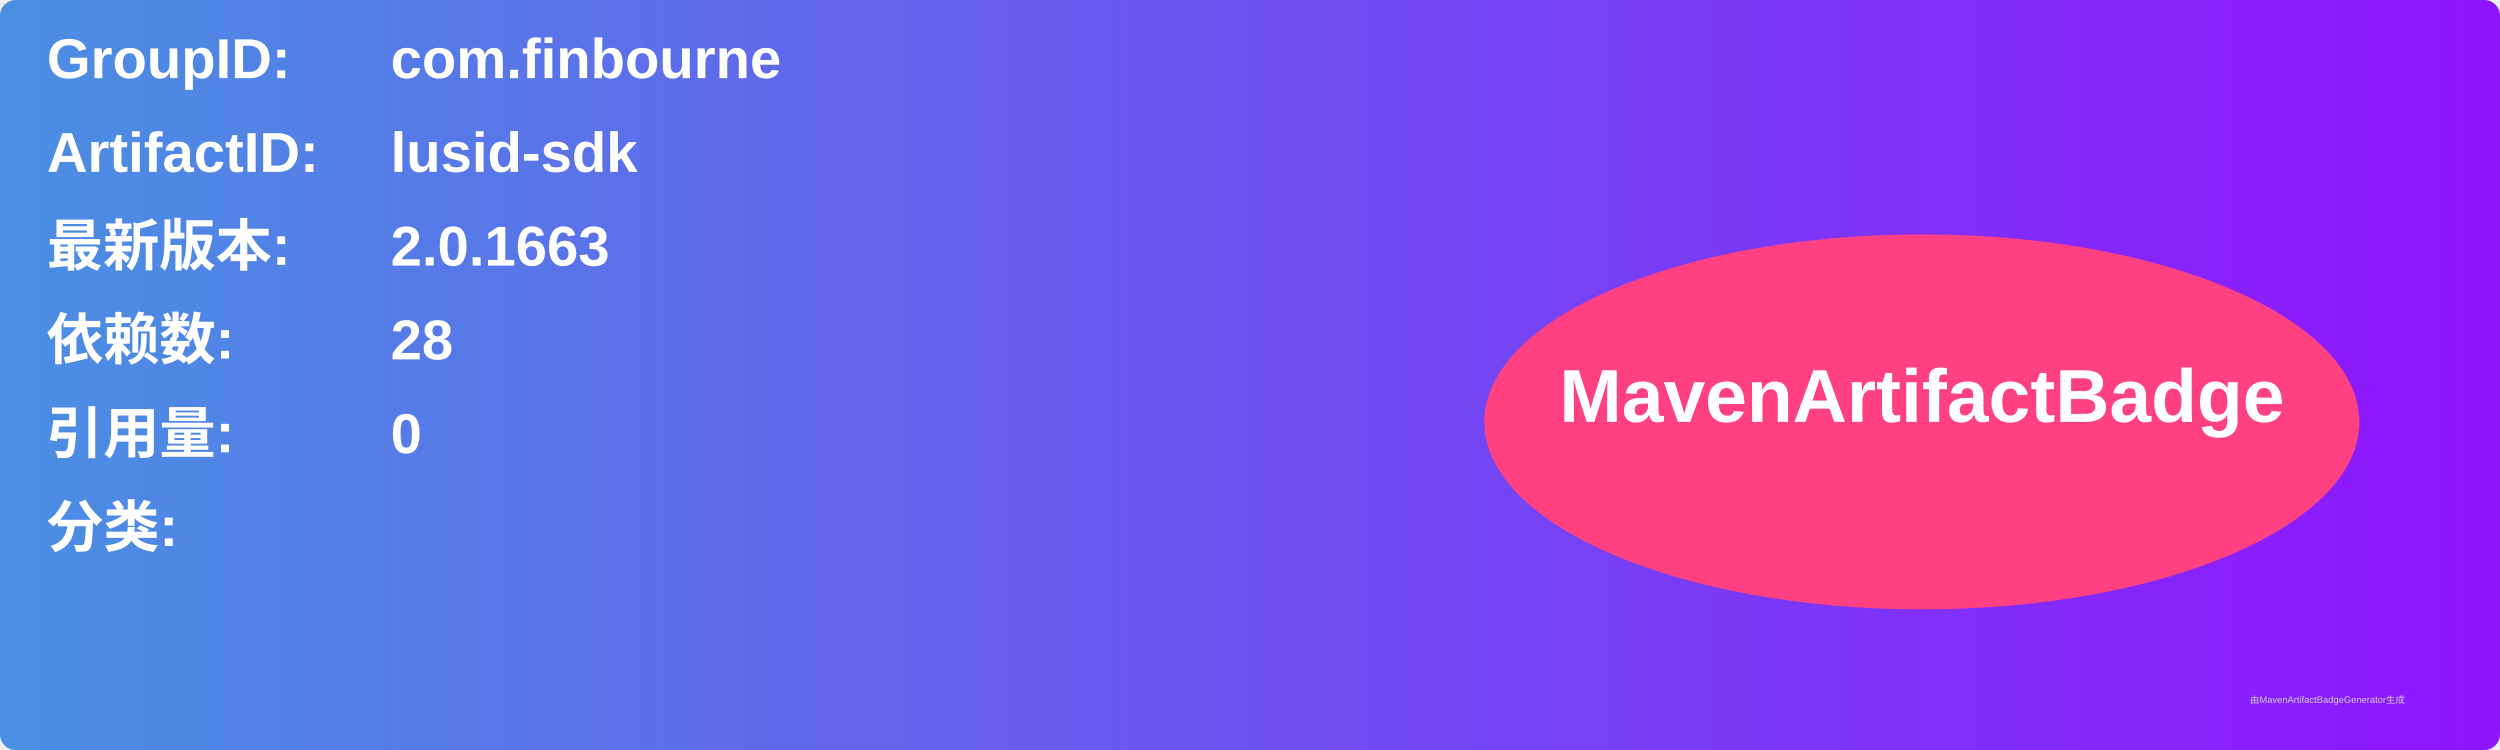
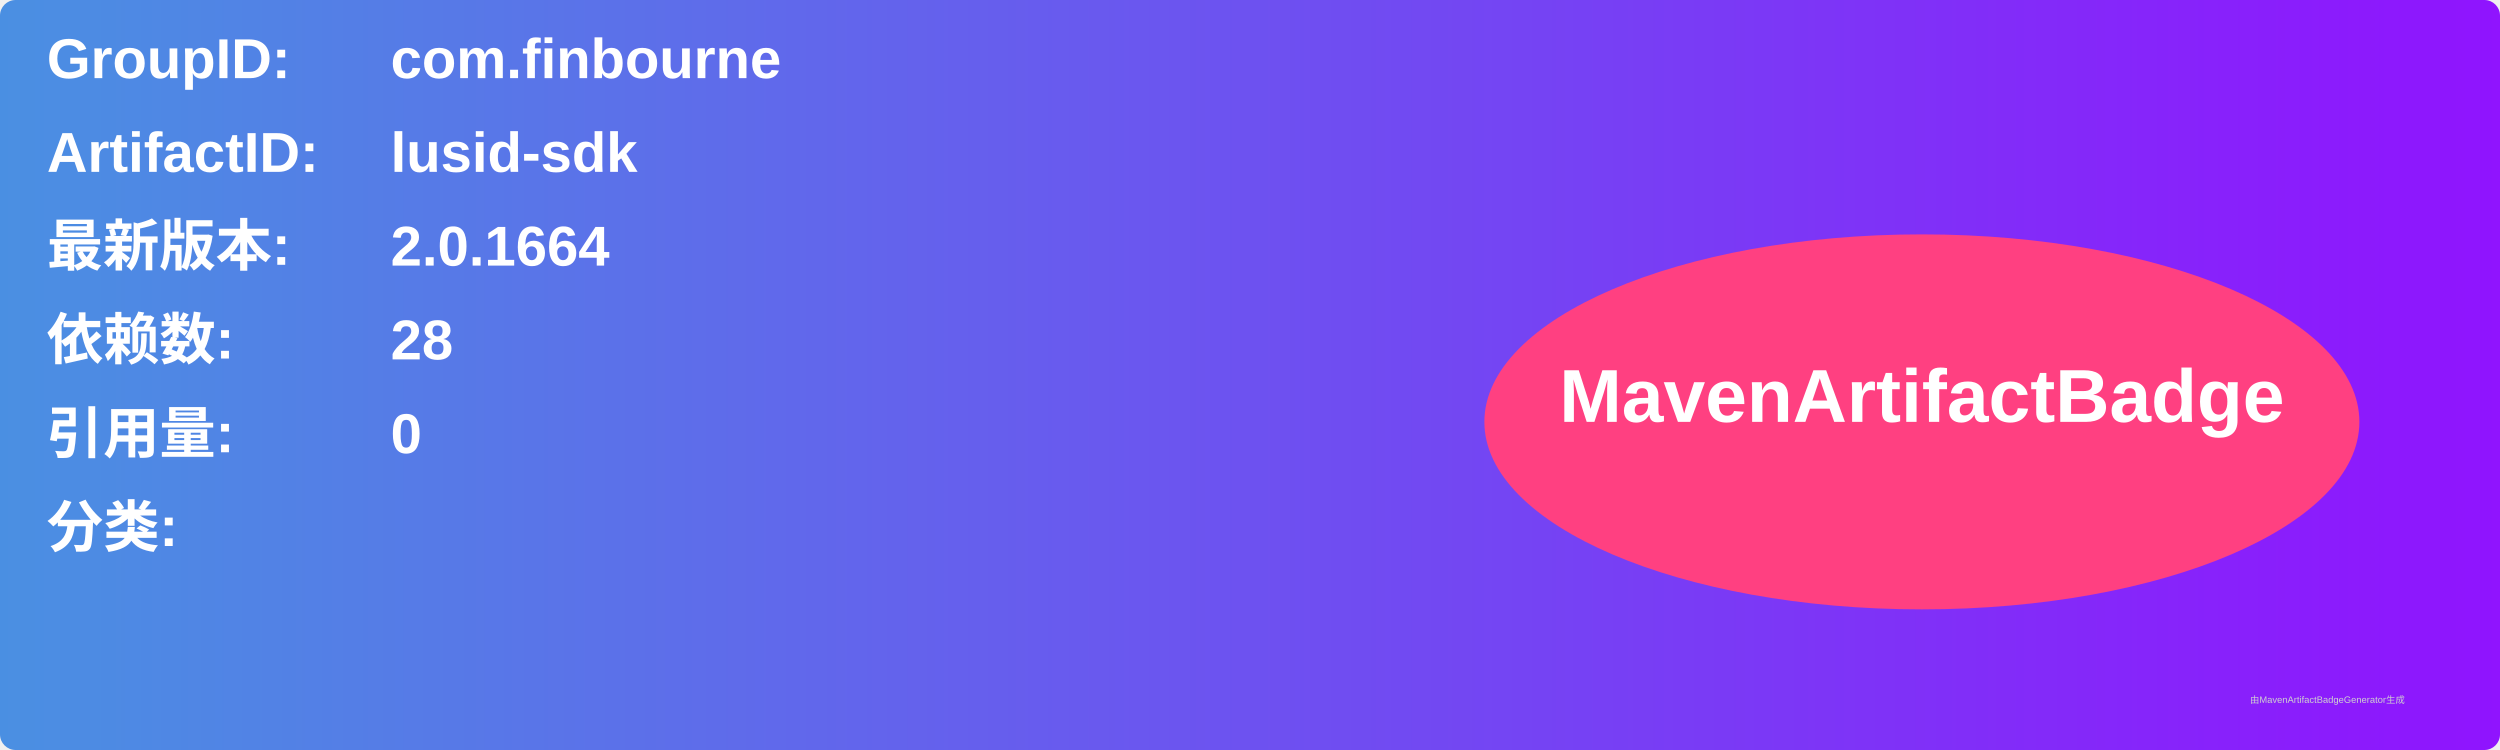
<svg xmlns="http://www.w3.org/2000/svg" width="800" height="240" viewBox="0 0 800 240">
  <linearGradient id="grad" x1="0%" y1="0%" x2="100%" y2="0%">
    <stop offset="0%" stop-color="#4a90e2" />
    <stop offset="100%" stop-color="#9013fe" />
  </linearGradient>
  <rect width="100%" height="100%" rx="5" ry="5" fill="url(#grad)" />
  <g transform="translate(15, 15)">
    <text x="0" y="10" font-family="Arial" font-size="18" fill="white" font-weight="bold" width="260">GroupID:</text>
    <text x="110" y="10" font-family="Arial" font-size="18" fill="white" font-weight="bold" width="460">com.finbourne</text>
    <text x="0" y="40" font-family="Arial" font-size="18" fill="white" font-weight="bold" width="260">ArtifactID:</text>
    <text x="110" y="40" font-family="Arial" font-size="18" fill="white" font-weight="bold" width="460">lusid-sdk</text>
    <text x="0" y="70" font-family="Arial" font-size="18" fill="white" font-weight="bold">最新版本:</text>
    <text x="110" y="70" font-family="Arial" font-size="18" fill="white" font-weight="bold">
-       <tspan font-weight="bold">2.0.1663</tspan>
+       <tspan font-weight="bold">2.0.1664</tspan>
    </text>
    <text x="0" y="100" font-family="Arial" font-size="18" fill="white" font-weight="bold">依赖数: </text>
    <text x="110" y="100" font-family="Arial" font-size="18" fill="white">
      <tspan font-weight="bold">28</tspan>
    </text>
    <text x="0" y="130" font-family="Arial" font-size="18" fill="white" font-weight="bold">引用量: </text>
    <text x="110" y="130" font-family="Arial" font-size="18" fill="white">
      <tspan font-weight="bold">0</tspan>
    </text>
    <text x="0" y="160" font-family="Arial" font-size="18" fill="white" font-weight="bold">分类:</text>
    <text x="10" y="190" font-family="Arial" font-size="10" fill="white">
      <tspan font-weight="bold" />
    </text>
    <ellipse cx="600" cy="120" rx="140" ry="60" fill="#ff4081" />
    <text x="600" y="120" text-anchor="middle" font-family="Arial" font-size="24" fill="white" font-weight="bold">MavenArtifactBadge</text>
  </g>
  <text x="720" y="225" font-family="Arial" font-size="3" fill="#d0d0d0">由MavenArtifactBadgeGenerator生成</text>
</svg>
